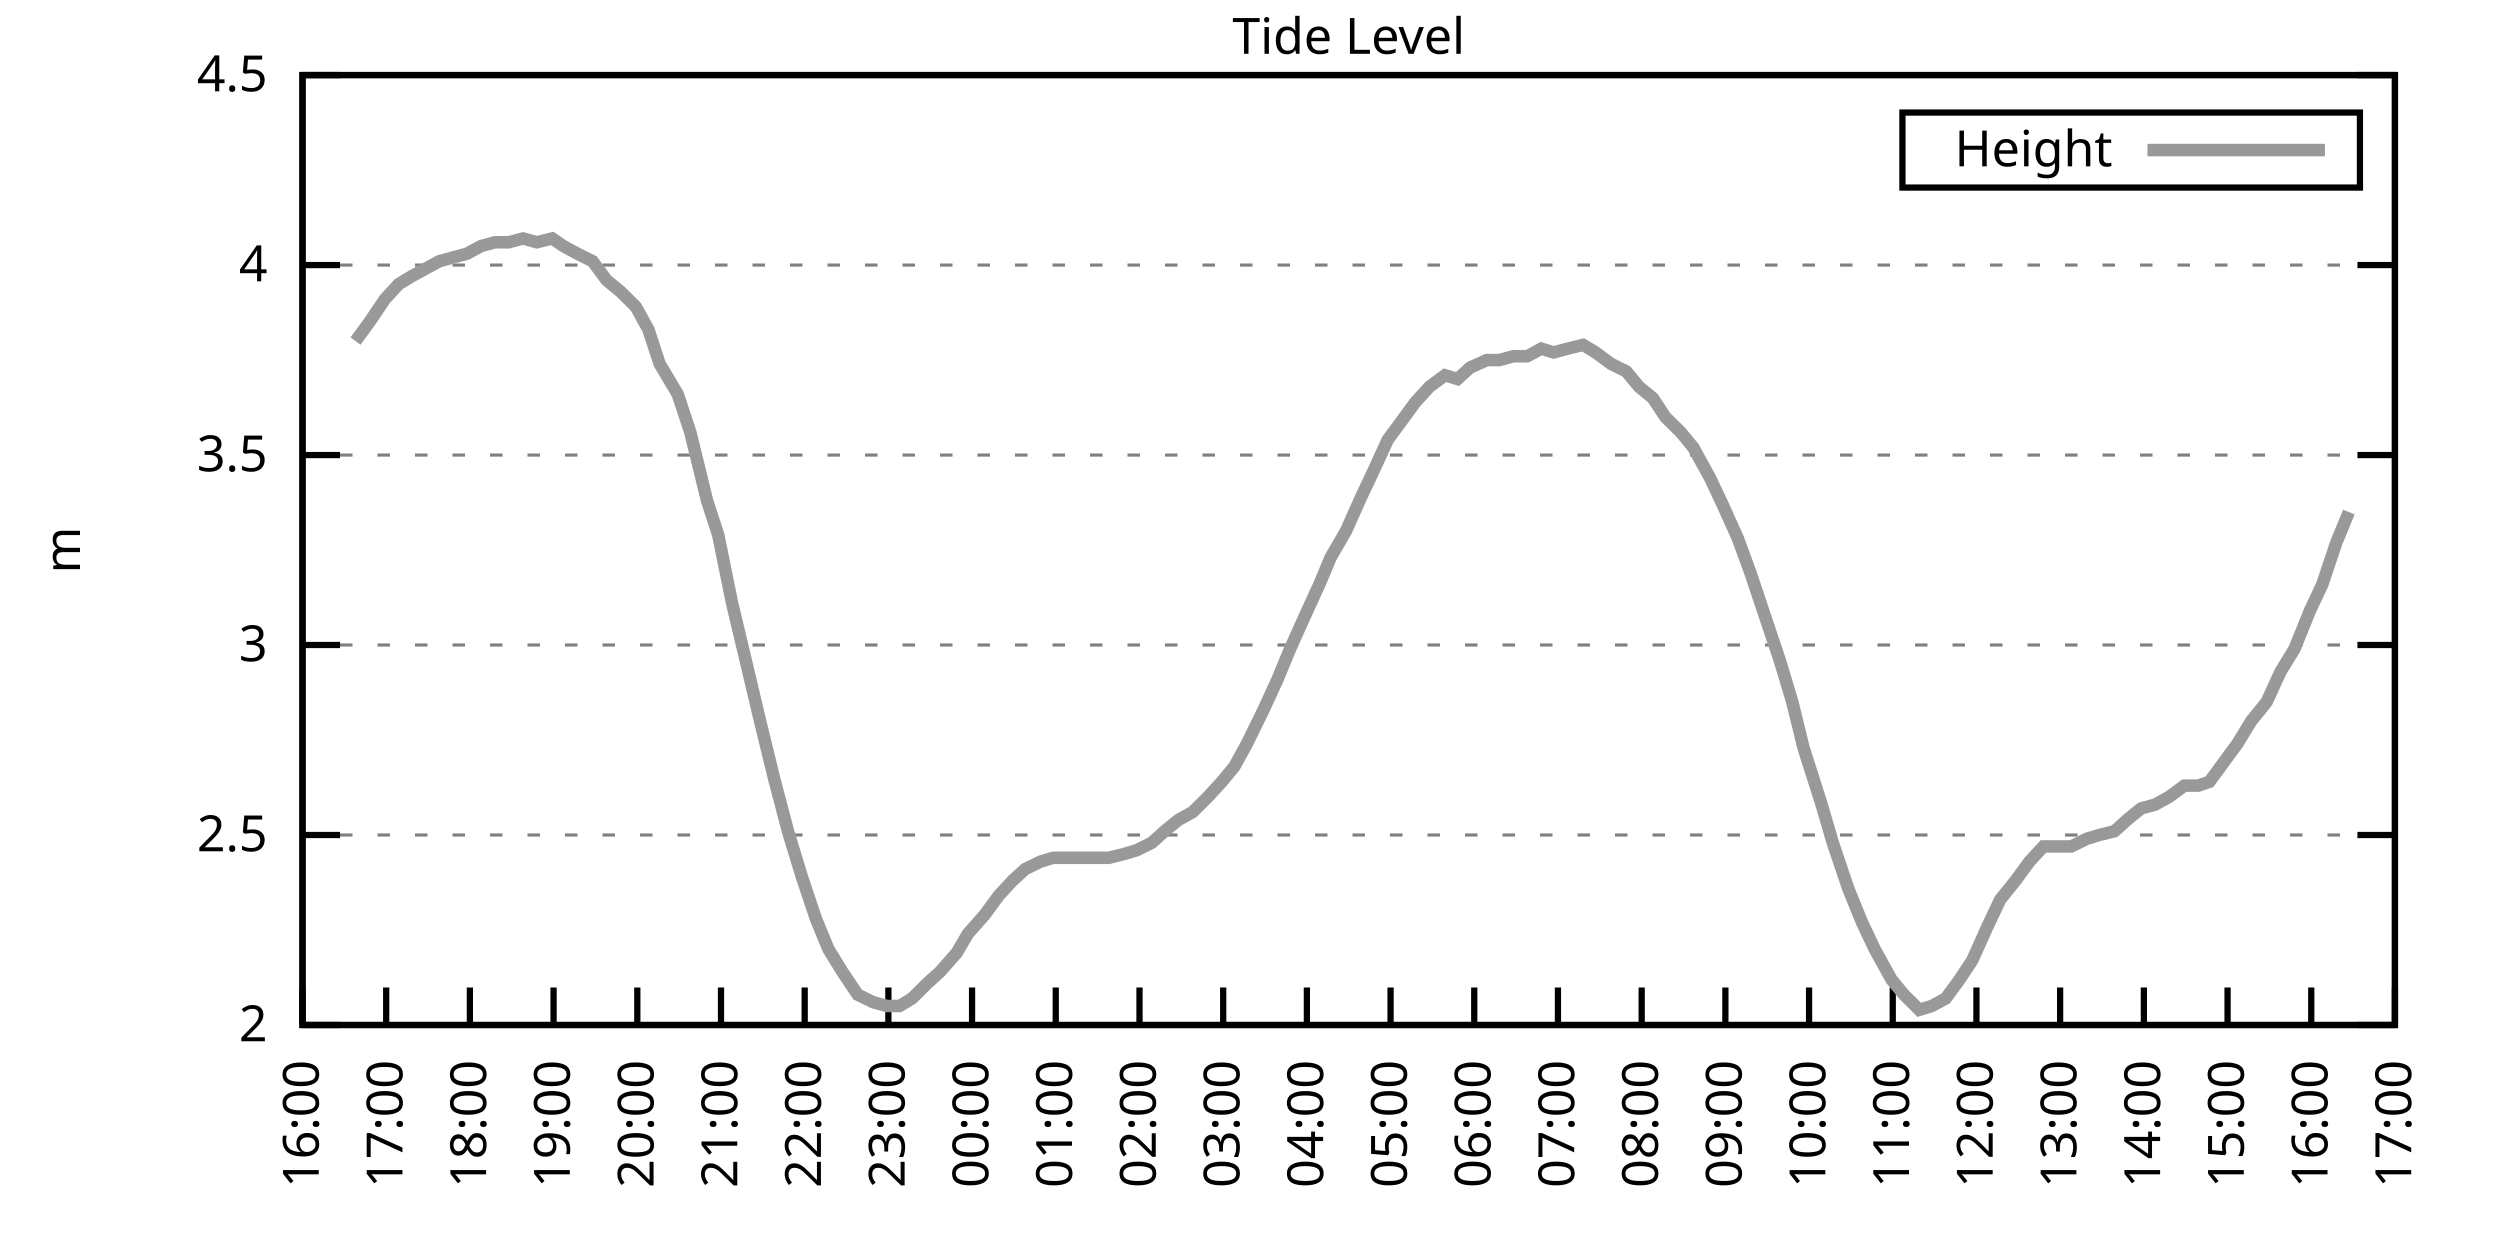
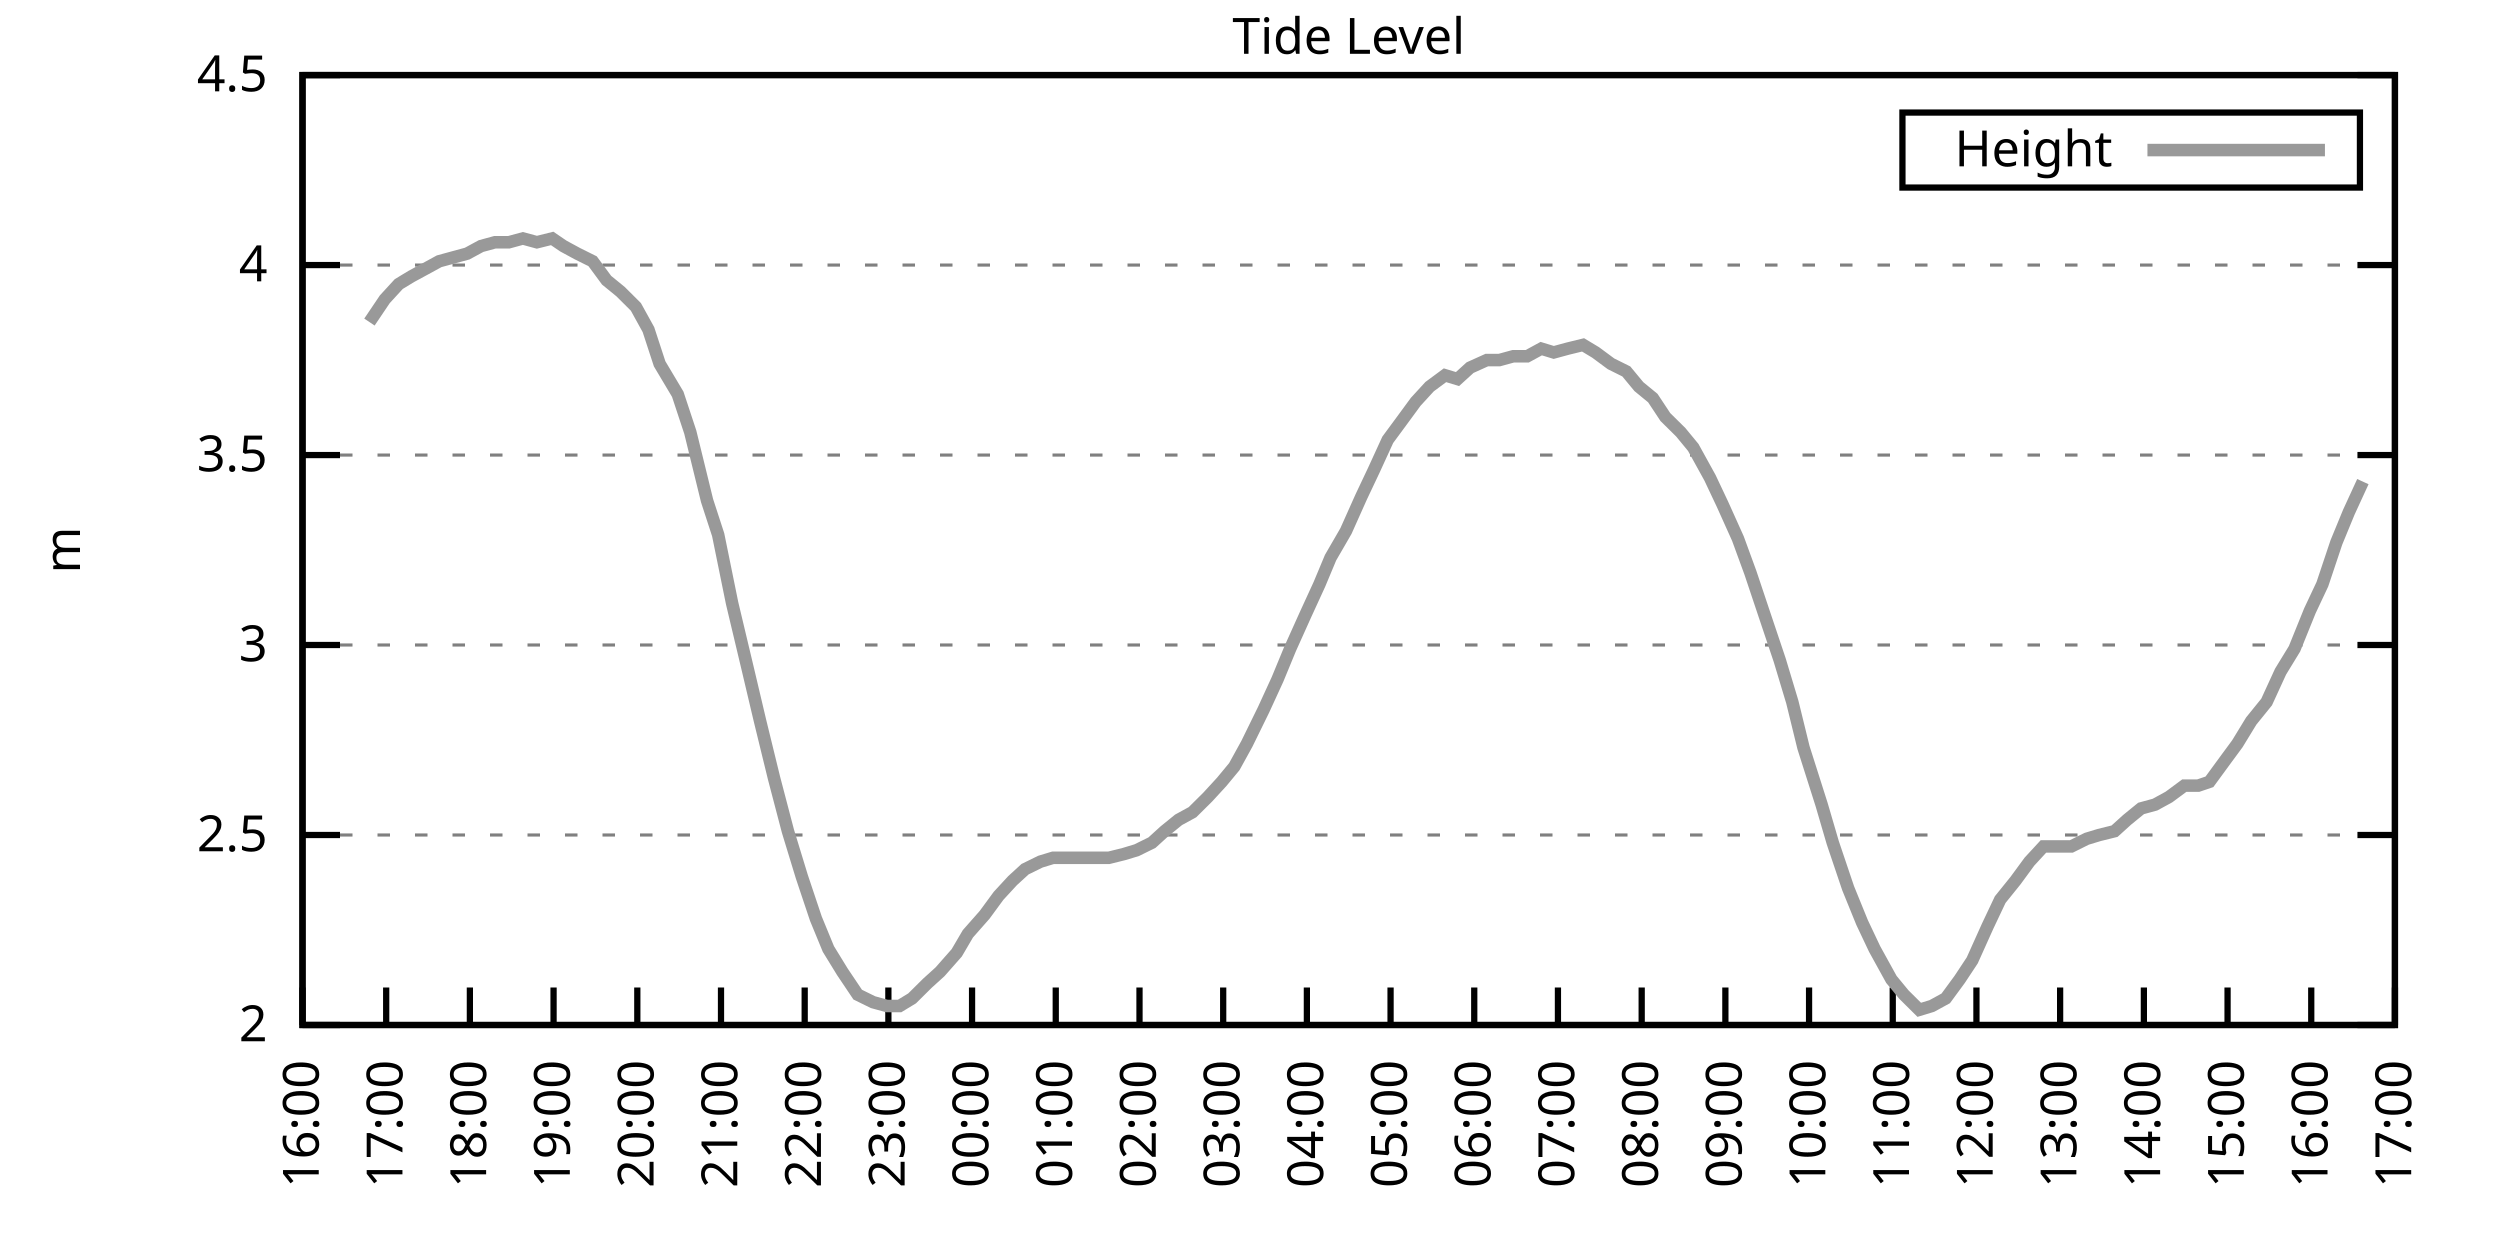
<svg xmlns="http://www.w3.org/2000/svg" xmlns:xlink="http://www.w3.org/1999/xlink" width="400" height="200" viewBox="0 0 400 200">
  <g id="gnuplot_canvas">
    <rect x="0" y="0" width="400" height="200" fill="none" />
    <defs>
      <circle id="gpDot" r="0.5" stroke-width="0.5" stroke="currentColor" />
      <path id="gpPt0" stroke-width="0.333" stroke="currentColor" d="M-1,0 h2 M0,-1 v2" />
      <path id="gpPt1" stroke-width="0.333" stroke="currentColor" d="M-1,-1 L1,1 M1,-1 L-1,1" />
      <path id="gpPt2" stroke-width="0.333" stroke="currentColor" d="M-1,0 L1,0 M0,-1 L0,1 M-1,-1 L1,1 M-1,1 L1,-1" />
      <rect id="gpPt3" stroke-width="0.333" stroke="currentColor" x="-1" y="-1" width="2" height="2" />
      <rect id="gpPt4" stroke-width="0.333" stroke="currentColor" fill="currentColor" x="-1" y="-1" width="2" height="2" />
      <circle id="gpPt5" stroke-width="0.333" stroke="currentColor" cx="0" cy="0" r="1" />
      <use xlink:href="#gpPt5" id="gpPt6" fill="currentColor" stroke="none" />
      <path id="gpPt7" stroke-width="0.333" stroke="currentColor" d="M0,-1.33 L-1.33,0.67 L1.33,0.67 z" />
      <use xlink:href="#gpPt7" id="gpPt8" fill="currentColor" stroke="none" />
      <use xlink:href="#gpPt7" id="gpPt9" stroke="currentColor" transform="rotate(180)" />
      <use xlink:href="#gpPt9" id="gpPt10" fill="currentColor" stroke="none" />
      <use xlink:href="#gpPt3" id="gpPt11" stroke="currentColor" transform="rotate(45)" />
      <use xlink:href="#gpPt11" id="gpPt12" fill="currentColor" stroke="none" />
      <path id="gpPt13" stroke-width="0.333" stroke="currentColor" d="M0,1.330 L1.265,0.411 L0.782,-1.067 L-0.782,-1.076 L-1.265,0.411 z" />
      <use xlink:href="#gpPt13" id="gpPt14" fill="currentColor" stroke="none" />
      <filter id="textbox" filterUnits="objectBoundingBox" x="0" y="0" height="1" width="1">
        <feFlood flood-color="white" flood-opacity="1" result="bgnd" />
        <feComposite in="SourceGraphic" in2="bgnd" operator="atop" />
      </filter>
      <filter id="greybox" filterUnits="objectBoundingBox" x="0" y="0" height="1" width="1">
        <feFlood flood-color="lightgrey" flood-opacity="1" result="grey" />
        <feComposite in="SourceGraphic" in2="grey" operator="atop" />
      </filter>
    </defs>
    <g fill="none" color="white" stroke="currentColor" stroke-width="1.00" stroke-linecap="butt" stroke-linejoin="miter">
</g>
    <g fill="none" color="black" stroke="currentColor" stroke-width="1.00" stroke-linecap="butt" stroke-linejoin="miter">
      <g stroke="none" shape-rendering="crispEdges">
        <polygon fill="rgb(255, 255, 255)" points="48.40,164.00 383.18,164.00 383.18,12.02 48.40,12.02 " />
      </g>
    </g>
    <g fill="none" color="black" stroke="currentColor" stroke-width="1.00" stroke-linecap="butt" stroke-linejoin="miter">
</g>
    <g fill="none" color="black" stroke="black" stroke-width="0.50" stroke-linecap="butt" stroke-linejoin="miter">
</g>
    <g fill="none" color="gray" stroke="currentColor" stroke-width="0.50" stroke-linecap="butt" stroke-linejoin="miter">
      <path stroke="gray" stroke-dasharray="2,4" class="gridline" d="M48.40,164.00 L383.19,164.00  " />
    </g>
    <g fill="none" color="gray" stroke="gray" stroke-width="1.00" stroke-linecap="butt" stroke-linejoin="miter">
</g>
    <g fill="none" color="black" stroke="currentColor" stroke-width="1.00" stroke-linecap="butt" stroke-linejoin="miter">
      <path stroke="black" d="M48.40,164.00 L54.40,164.00 M383.19,164.00 L377.19,164.00  " />
      <g transform="translate(42.80,166.60)" stroke="none" fill="black" font-family="Sans" font-size="8.00" text-anchor="end">
        <text>
          <tspan font-family="Sans"> 2</tspan>
        </text>
      </g>
    </g>
    <g fill="none" color="black" stroke="currentColor" stroke-width="1.00" stroke-linecap="butt" stroke-linejoin="miter">
</g>
    <g fill="none" color="black" stroke="black" stroke-width="0.50" stroke-linecap="butt" stroke-linejoin="miter">
</g>
    <g fill="none" color="gray" stroke="currentColor" stroke-width="0.50" stroke-linecap="butt" stroke-linejoin="miter">
      <path stroke="gray" stroke-dasharray="2,4" class="gridline" d="M48.40,133.60 L383.19,133.60  " />
    </g>
    <g fill="none" color="gray" stroke="gray" stroke-width="1.00" stroke-linecap="butt" stroke-linejoin="miter">
</g>
    <g fill="none" color="black" stroke="currentColor" stroke-width="1.00" stroke-linecap="butt" stroke-linejoin="miter">
      <path stroke="black" d="M48.40,133.60 L54.40,133.60 M383.19,133.60 L377.19,133.60  " />
      <g transform="translate(42.80,136.20)" stroke="none" fill="black" font-family="Sans" font-size="8.00" text-anchor="end">
        <text>
          <tspan font-family="Sans"> 2.5</tspan>
        </text>
      </g>
    </g>
    <g fill="none" color="black" stroke="currentColor" stroke-width="1.00" stroke-linecap="butt" stroke-linejoin="miter">
</g>
    <g fill="none" color="black" stroke="black" stroke-width="0.50" stroke-linecap="butt" stroke-linejoin="miter">
</g>
    <g fill="none" color="gray" stroke="currentColor" stroke-width="0.50" stroke-linecap="butt" stroke-linejoin="miter">
      <path stroke="gray" stroke-dasharray="2,4" class="gridline" d="M48.40,103.20 L383.19,103.20  " />
    </g>
    <g fill="none" color="gray" stroke="gray" stroke-width="1.00" stroke-linecap="butt" stroke-linejoin="miter">
</g>
    <g fill="none" color="black" stroke="currentColor" stroke-width="1.00" stroke-linecap="butt" stroke-linejoin="miter">
      <path stroke="black" d="M48.40,103.20 L54.40,103.20 M383.19,103.20 L377.19,103.20  " />
      <g transform="translate(42.80,105.80)" stroke="none" fill="black" font-family="Sans" font-size="8.00" text-anchor="end">
        <text>
          <tspan font-family="Sans"> 3</tspan>
        </text>
      </g>
    </g>
    <g fill="none" color="black" stroke="currentColor" stroke-width="1.00" stroke-linecap="butt" stroke-linejoin="miter">
</g>
    <g fill="none" color="black" stroke="black" stroke-width="0.50" stroke-linecap="butt" stroke-linejoin="miter">
</g>
    <g fill="none" color="gray" stroke="currentColor" stroke-width="0.50" stroke-linecap="butt" stroke-linejoin="miter">
      <path stroke="gray" stroke-dasharray="2,4" class="gridline" d="M48.40,72.81 L383.19,72.81  " />
    </g>
    <g fill="none" color="gray" stroke="gray" stroke-width="1.00" stroke-linecap="butt" stroke-linejoin="miter">
</g>
    <g fill="none" color="black" stroke="currentColor" stroke-width="1.00" stroke-linecap="butt" stroke-linejoin="miter">
      <path stroke="black" d="M48.40,72.81 L54.40,72.81 M383.19,72.81 L377.19,72.81  " />
      <g transform="translate(42.80,75.41)" stroke="none" fill="black" font-family="Sans" font-size="8.00" text-anchor="end">
        <text>
          <tspan font-family="Sans"> 3.5</tspan>
        </text>
      </g>
    </g>
    <g fill="none" color="black" stroke="currentColor" stroke-width="1.00" stroke-linecap="butt" stroke-linejoin="miter">
</g>
    <g fill="none" color="black" stroke="black" stroke-width="0.50" stroke-linecap="butt" stroke-linejoin="miter">
</g>
    <g fill="none" color="gray" stroke="currentColor" stroke-width="0.50" stroke-linecap="butt" stroke-linejoin="miter">
      <path stroke="gray" stroke-dasharray="2,4" class="gridline" d="M48.40,42.41 L383.19,42.41  " />
    </g>
    <g fill="none" color="gray" stroke="gray" stroke-width="1.00" stroke-linecap="butt" stroke-linejoin="miter">
</g>
    <g fill="none" color="black" stroke="currentColor" stroke-width="1.00" stroke-linecap="butt" stroke-linejoin="miter">
      <path stroke="black" d="M48.40,42.41 L54.40,42.41 M383.19,42.41 L377.19,42.41  " />
      <g transform="translate(42.80,45.01)" stroke="none" fill="black" font-family="Sans" font-size="8.00" text-anchor="end">
        <text>
          <tspan font-family="Sans"> 4</tspan>
        </text>
      </g>
    </g>
    <g fill="none" color="black" stroke="currentColor" stroke-width="1.00" stroke-linecap="butt" stroke-linejoin="miter">
</g>
    <g fill="none" color="black" stroke="black" stroke-width="0.50" stroke-linecap="butt" stroke-linejoin="miter">
</g>
    <g fill="none" color="gray" stroke="currentColor" stroke-width="0.50" stroke-linecap="butt" stroke-linejoin="miter">
      <path stroke="gray" stroke-dasharray="2,4" class="gridline" d="M48.40,12.01 L383.19,12.01  " />
    </g>
    <g fill="none" color="gray" stroke="gray" stroke-width="1.00" stroke-linecap="butt" stroke-linejoin="miter">
</g>
    <g fill="none" color="black" stroke="currentColor" stroke-width="1.00" stroke-linecap="butt" stroke-linejoin="miter">
      <path stroke="black" d="M48.40,12.01 L54.40,12.01 M383.19,12.01 L377.19,12.01  " />
      <g transform="translate(42.80,14.61)" stroke="none" fill="black" font-family="Sans" font-size="8.00" text-anchor="end">
        <text>
          <tspan font-family="Sans"> 4.5</tspan>
        </text>
      </g>
    </g>
    <g fill="none" color="black" stroke="currentColor" stroke-width="1.00" stroke-linecap="butt" stroke-linejoin="miter">
      <path stroke="black" d="M48.40,164.00 L48.40,158.00  " />
      <g transform="translate(51.00,169.60) rotate(270.00)" stroke="none" fill="black" font-family="Sans" font-size="8.00" text-anchor="end">
        <text>
          <tspan font-family="Sans">16:00</tspan>
        </text>
      </g>
    </g>
    <g fill="none" color="black" stroke="currentColor" stroke-width="1.00" stroke-linecap="butt" stroke-linejoin="miter">
      <path stroke="black" d="M61.79,164.00 L61.79,158.00  " />
      <g transform="translate(64.39,169.60) rotate(270.00)" stroke="none" fill="black" font-family="Sans" font-size="8.00" text-anchor="end">
        <text>
          <tspan font-family="Sans">17:00</tspan>
        </text>
      </g>
    </g>
    <g fill="none" color="black" stroke="currentColor" stroke-width="1.00" stroke-linecap="butt" stroke-linejoin="miter">
      <path stroke="black" d="M75.18,164.00 L75.18,158.00  " />
      <g transform="translate(77.78,169.60) rotate(270.00)" stroke="none" fill="black" font-family="Sans" font-size="8.00" text-anchor="end">
        <text>
          <tspan font-family="Sans">18:00</tspan>
        </text>
      </g>
    </g>
    <g fill="none" color="black" stroke="currentColor" stroke-width="1.00" stroke-linecap="butt" stroke-linejoin="miter">
      <path stroke="black" d="M88.57,164.00 L88.57,158.00  " />
      <g transform="translate(91.17,169.60) rotate(270.00)" stroke="none" fill="black" font-family="Sans" font-size="8.00" text-anchor="end">
        <text>
          <tspan font-family="Sans">19:00</tspan>
        </text>
      </g>
    </g>
    <g fill="none" color="black" stroke="currentColor" stroke-width="1.00" stroke-linecap="butt" stroke-linejoin="miter">
      <path stroke="black" d="M101.97,164.00 L101.97,158.00  " />
      <g transform="translate(104.57,169.60) rotate(270.00)" stroke="none" fill="black" font-family="Sans" font-size="8.00" text-anchor="end">
        <text>
          <tspan font-family="Sans">20:00</tspan>
        </text>
      </g>
    </g>
    <g fill="none" color="black" stroke="currentColor" stroke-width="1.00" stroke-linecap="butt" stroke-linejoin="miter">
      <path stroke="black" d="M115.36,164.00 L115.36,158.00  " />
      <g transform="translate(117.96,169.60) rotate(270.00)" stroke="none" fill="black" font-family="Sans" font-size="8.00" text-anchor="end">
        <text>
          <tspan font-family="Sans">21:00</tspan>
        </text>
      </g>
    </g>
    <g fill="none" color="black" stroke="currentColor" stroke-width="1.00" stroke-linecap="butt" stroke-linejoin="miter">
      <path stroke="black" d="M128.75,164.00 L128.75,158.00  " />
      <g transform="translate(131.35,169.60) rotate(270.00)" stroke="none" fill="black" font-family="Sans" font-size="8.00" text-anchor="end">
        <text>
          <tspan font-family="Sans">22:00</tspan>
        </text>
      </g>
    </g>
    <g fill="none" color="black" stroke="currentColor" stroke-width="1.00" stroke-linecap="butt" stroke-linejoin="miter">
      <path stroke="black" d="M142.14,164.00 L142.14,158.00  " />
      <g transform="translate(144.74,169.60) rotate(270.00)" stroke="none" fill="black" font-family="Sans" font-size="8.00" text-anchor="end">
        <text>
          <tspan font-family="Sans">23:00</tspan>
        </text>
      </g>
    </g>
    <g fill="none" color="black" stroke="currentColor" stroke-width="1.00" stroke-linecap="butt" stroke-linejoin="miter">
      <path stroke="black" d="M155.53,164.00 L155.53,158.00  " />
      <g transform="translate(158.13,169.60) rotate(270.00)" stroke="none" fill="black" font-family="Sans" font-size="8.00" text-anchor="end">
        <text>
          <tspan font-family="Sans">00:00</tspan>
        </text>
      </g>
    </g>
    <g fill="none" color="black" stroke="currentColor" stroke-width="1.00" stroke-linecap="butt" stroke-linejoin="miter">
      <path stroke="black" d="M168.92,164.00 L168.92,158.00  " />
      <g transform="translate(171.52,169.60) rotate(270.00)" stroke="none" fill="black" font-family="Sans" font-size="8.00" text-anchor="end">
        <text>
          <tspan font-family="Sans">01:00</tspan>
        </text>
      </g>
    </g>
    <g fill="none" color="black" stroke="currentColor" stroke-width="1.00" stroke-linecap="butt" stroke-linejoin="miter">
      <path stroke="black" d="M182.32,164.00 L182.32,158.00  " />
      <g transform="translate(184.92,169.60) rotate(270.00)" stroke="none" fill="black" font-family="Sans" font-size="8.00" text-anchor="end">
        <text>
          <tspan font-family="Sans">02:00</tspan>
        </text>
      </g>
    </g>
    <g fill="none" color="black" stroke="currentColor" stroke-width="1.00" stroke-linecap="butt" stroke-linejoin="miter">
      <path stroke="black" d="M195.71,164.00 L195.71,158.00  " />
      <g transform="translate(198.31,169.60) rotate(270.00)" stroke="none" fill="black" font-family="Sans" font-size="8.00" text-anchor="end">
        <text>
          <tspan font-family="Sans">03:00</tspan>
        </text>
      </g>
    </g>
    <g fill="none" color="black" stroke="currentColor" stroke-width="1.00" stroke-linecap="butt" stroke-linejoin="miter">
      <path stroke="black" d="M209.10,164.00 L209.10,158.00  " />
      <g transform="translate(211.70,169.60) rotate(270.00)" stroke="none" fill="black" font-family="Sans" font-size="8.00" text-anchor="end">
        <text>
          <tspan font-family="Sans">04:00</tspan>
        </text>
      </g>
    </g>
    <g fill="none" color="black" stroke="currentColor" stroke-width="1.00" stroke-linecap="butt" stroke-linejoin="miter">
      <path stroke="black" d="M222.49,164.00 L222.49,158.00  " />
      <g transform="translate(225.09,169.60) rotate(270.00)" stroke="none" fill="black" font-family="Sans" font-size="8.00" text-anchor="end">
        <text>
          <tspan font-family="Sans">05:00</tspan>
        </text>
      </g>
    </g>
    <g fill="none" color="black" stroke="currentColor" stroke-width="1.00" stroke-linecap="butt" stroke-linejoin="miter">
      <path stroke="black" d="M235.88,164.00 L235.88,158.00  " />
      <g transform="translate(238.48,169.60) rotate(270.00)" stroke="none" fill="black" font-family="Sans" font-size="8.00" text-anchor="end">
        <text>
          <tspan font-family="Sans">06:00</tspan>
        </text>
      </g>
    </g>
    <g fill="none" color="black" stroke="currentColor" stroke-width="1.00" stroke-linecap="butt" stroke-linejoin="miter">
      <path stroke="black" d="M249.27,164.00 L249.27,158.00  " />
      <g transform="translate(251.87,169.60) rotate(270.00)" stroke="none" fill="black" font-family="Sans" font-size="8.00" text-anchor="end">
        <text>
          <tspan font-family="Sans">07:00</tspan>
        </text>
      </g>
    </g>
    <g fill="none" color="black" stroke="currentColor" stroke-width="1.00" stroke-linecap="butt" stroke-linejoin="miter">
      <path stroke="black" d="M262.67,164.00 L262.67,158.00  " />
      <g transform="translate(265.27,169.60) rotate(270.00)" stroke="none" fill="black" font-family="Sans" font-size="8.00" text-anchor="end">
        <text>
          <tspan font-family="Sans">08:00</tspan>
        </text>
      </g>
    </g>
    <g fill="none" color="black" stroke="currentColor" stroke-width="1.00" stroke-linecap="butt" stroke-linejoin="miter">
      <path stroke="black" d="M276.06,164.00 L276.06,158.00  " />
      <g transform="translate(278.66,169.60) rotate(270.00)" stroke="none" fill="black" font-family="Sans" font-size="8.00" text-anchor="end">
        <text>
          <tspan font-family="Sans">09:00</tspan>
        </text>
      </g>
    </g>
    <g fill="none" color="black" stroke="currentColor" stroke-width="1.00" stroke-linecap="butt" stroke-linejoin="miter">
      <path stroke="black" d="M289.45,164.00 L289.45,158.00  " />
      <g transform="translate(292.05,169.60) rotate(270.00)" stroke="none" fill="black" font-family="Sans" font-size="8.00" text-anchor="end">
        <text>
          <tspan font-family="Sans">10:00</tspan>
        </text>
      </g>
    </g>
    <g fill="none" color="black" stroke="currentColor" stroke-width="1.00" stroke-linecap="butt" stroke-linejoin="miter">
      <path stroke="black" d="M302.84,164.00 L302.84,158.00  " />
      <g transform="translate(305.44,169.60) rotate(270.00)" stroke="none" fill="black" font-family="Sans" font-size="8.00" text-anchor="end">
        <text>
          <tspan font-family="Sans">11:00</tspan>
        </text>
      </g>
    </g>
    <g fill="none" color="black" stroke="currentColor" stroke-width="1.00" stroke-linecap="butt" stroke-linejoin="miter">
      <path stroke="black" d="M316.23,164.00 L316.23,158.00  " />
      <g transform="translate(318.83,169.60) rotate(270.00)" stroke="none" fill="black" font-family="Sans" font-size="8.00" text-anchor="end">
        <text>
          <tspan font-family="Sans">12:00</tspan>
        </text>
      </g>
    </g>
    <g fill="none" color="black" stroke="currentColor" stroke-width="1.00" stroke-linecap="butt" stroke-linejoin="miter">
      <path stroke="black" d="M329.62,164.00 L329.62,158.00  " />
      <g transform="translate(332.22,169.60) rotate(270.00)" stroke="none" fill="black" font-family="Sans" font-size="8.00" text-anchor="end">
        <text>
          <tspan font-family="Sans">13:00</tspan>
        </text>
      </g>
    </g>
    <g fill="none" color="black" stroke="currentColor" stroke-width="1.00" stroke-linecap="butt" stroke-linejoin="miter">
      <path stroke="black" d="M343.02,164.00 L343.02,158.00  " />
      <g transform="translate(345.62,169.60) rotate(270.00)" stroke="none" fill="black" font-family="Sans" font-size="8.00" text-anchor="end">
        <text>
          <tspan font-family="Sans">14:00</tspan>
        </text>
      </g>
    </g>
    <g fill="none" color="black" stroke="currentColor" stroke-width="1.00" stroke-linecap="butt" stroke-linejoin="miter">
      <path stroke="black" d="M356.41,164.00 L356.41,158.00  " />
      <g transform="translate(359.01,169.60) rotate(270.00)" stroke="none" fill="black" font-family="Sans" font-size="8.00" text-anchor="end">
        <text>
          <tspan font-family="Sans">15:00</tspan>
        </text>
      </g>
    </g>
    <g fill="none" color="black" stroke="currentColor" stroke-width="1.00" stroke-linecap="butt" stroke-linejoin="miter">
      <path stroke="black" d="M369.80,164.00 L369.80,158.00  " />
      <g transform="translate(372.40,169.60) rotate(270.00)" stroke="none" fill="black" font-family="Sans" font-size="8.00" text-anchor="end">
        <text>
          <tspan font-family="Sans">16:00</tspan>
        </text>
      </g>
    </g>
    <g fill="none" color="black" stroke="currentColor" stroke-width="1.00" stroke-linecap="butt" stroke-linejoin="miter">
      <path stroke="black" d="M383.19,164.00 L383.19,158.00  " />
      <g transform="translate(385.79,169.60) rotate(270.00)" stroke="none" fill="black" font-family="Sans" font-size="8.00" text-anchor="end">
        <text>
          <tspan font-family="Sans">17:00</tspan>
        </text>
      </g>
    </g>
    <g fill="none" color="black" stroke="currentColor" stroke-width="1.00" stroke-linecap="butt" stroke-linejoin="miter">
</g>
    <g fill="none" color="black" stroke="currentColor" stroke-width="1.00" stroke-linecap="butt" stroke-linejoin="miter">
      <path stroke="black" d="M48.40,12.01 L48.40,164.00 L383.19,164.00 L383.19,12.01 L48.40,12.01 Z  " />
    </g>
    <g fill="none" color="black" stroke="currentColor" stroke-width="1.00" stroke-linecap="butt" stroke-linejoin="miter">
</g>
    <g fill="none" color="black" stroke="currentColor" stroke-width="1.00" stroke-linecap="butt" stroke-linejoin="miter">
      <path stroke="black" d="M304.39,30.01 L304.39,18.01 L377.59,18.01 L377.59,30.01 L304.39,30.01 Z  " />
    </g>
    <g id="Tide_level_plot_1">
      <g fill="none" color="white" stroke="black" stroke-width="2.00" stroke-linecap="butt" stroke-linejoin="miter">
</g>
      <g fill="none" color="black" stroke="currentColor" stroke-width="2.00" stroke-linecap="butt" stroke-linejoin="miter">
        <g transform="translate(337.99,26.61)" stroke="none" fill="black" font-family="Sans" font-size="8.00" text-anchor="end">
          <text>
            <tspan font-family="Sans">Height</tspan>
          </text>
        </g>
      </g>
      <g fill="none" color="black" stroke="currentColor" stroke-width="2.00" stroke-linecap="butt" stroke-linejoin="miter">
-         <path stroke="rgb(153, 153, 153)" d="M343.59,24.01 L371.99,24.01 M56.88,54.57 L59.11,51.53 L61.57,47.88 L63.80,45.45 L65.81,44.23 L68.04,43.02   L70.27,41.80 L72.50,41.19 L74.74,40.58 L76.97,39.37 L79.20,38.76 L81.43,38.76 L83.66,38.15 L85.90,38.76   L88.35,38.15 L90.14,39.37 L92.37,40.58 L94.82,41.80 L97.06,44.84 L99.29,46.66 L101.74,49.10 L103.75,52.74   L105.54,58.21 L108.44,63.08 L110.45,69.16 L113.13,80.10 L114.91,85.57 L117.14,96.52 L119.60,106.85 L121.61,115.36   L123.84,124.48 L126.07,132.99 L128.30,140.29 L130.54,146.98 L132.54,151.84 L134.78,155.49 L137.23,159.14 L139.69,160.35   L141.92,160.96 L143.93,160.96 L145.94,159.74 L148.39,157.31 L150.40,155.49 L153.08,152.45 L154.86,149.41 L157.54,146.37   L159.77,143.33 L162.01,140.90 L164.01,139.07 L166.47,137.86 L168.48,137.25 L170.93,137.25 L173.17,137.25 L175.17,137.25   L177.41,137.25 L179.86,136.64 L181.87,136.03 L184.32,134.82 L186.33,132.99 L188.57,131.17 L190.80,129.95 L193.25,127.52   L195.48,125.09 L197.49,122.66 L199.50,119.01 L202.18,113.54 L204.41,108.68 L206.42,103.81 L208.88,98.34 L211.11,93.48   L212.89,89.22 L215.35,84.97 L217.80,79.49 L219.81,75.24 L222.04,70.37 L224.28,67.33 L226.51,64.29 L228.74,61.86   L231.20,60.04 L233.20,60.65 L235.21,58.82 L237.89,57.61 L239.90,57.61 L242.13,57.00 L244.36,57.00 L246.60,55.78   L248.60,56.39 L250.84,55.78 L253.29,55.18 L255.30,56.39 L257.76,58.21 L260.21,59.43 L262.22,61.86 L264.45,63.69   L266.46,66.73 L268.92,69.16 L270.92,71.59 L273.60,76.45 L275.61,80.71 L278.07,86.18 L280.07,91.65 L282.31,98.34   L284.76,105.64 L286.77,112.32 L288.56,119.62 L291.46,128.74 L293.24,134.82 L295.70,142.11 L297.93,147.59 L299.94,151.84   L302.62,156.70 L304.63,159.14 L307.08,161.57 L309.09,160.96 L311.32,159.74 L313.55,156.70 L315.56,153.66 L318.02,148.19   L320.03,143.94 L322.48,140.90 L324.71,137.86 L326.95,135.43 L328.95,135.43 L331.41,135.43 L333.86,134.21 L335.87,133.60   L338.33,132.99 L340.34,131.17 L342.57,129.35 L344.80,128.74 L347.03,127.52 L349.49,125.70 L351.72,125.70 L353.51,125.09   L356.18,121.44 L357.97,119.01 L360.20,115.36 L362.66,112.32 L364.89,107.46 L367.12,103.81 L369.58,97.73 L371.58,93.48   L373.82,86.79 L375.82,81.93  " />
+         <path stroke="rgb(153, 153, 153)" d="M343.59,24.01 L371.99,24.01 M59.11,51.53 L61.57,47.88 L63.80,45.45 L65.81,44.23 L68.04,43.02 L70.27,41.80   L72.50,41.19 L74.74,40.58 L76.97,39.37 L79.20,38.76 L81.43,38.76 L83.66,38.15 L85.90,38.76 L88.35,38.15   L90.14,39.37 L92.37,40.58 L94.82,41.80 L97.06,44.84 L99.29,46.66 L101.74,49.10 L103.75,52.74 L105.54,58.21   L108.44,63.08 L110.45,69.16 L113.13,80.10 L114.91,85.57 L117.14,96.52 L119.60,106.85 L121.61,115.36 L123.84,124.48   L126.07,132.99 L128.30,140.29 L130.54,146.98 L132.54,151.84 L134.78,155.49 L137.23,159.14 L139.69,160.35 L141.92,160.96   L143.93,160.96 L145.94,159.74 L148.39,157.31 L150.40,155.49 L153.08,152.45 L154.86,149.41 L157.54,146.37 L159.77,143.33   L162.01,140.90 L164.01,139.07 L166.47,137.86 L168.48,137.25 L170.93,137.25 L173.17,137.25 L175.17,137.25 L177.41,137.25   L179.86,136.64 L181.87,136.03 L184.32,134.82 L186.33,132.99 L188.57,131.17 L190.80,129.95 L193.25,127.52 L195.48,125.09   L197.49,122.66 L199.50,119.01 L202.18,113.54 L204.41,108.68 L206.42,103.81 L208.88,98.34 L211.11,93.48 L212.89,89.22   L215.35,84.97 L217.80,79.49 L219.81,75.24 L222.04,70.37 L224.28,67.33 L226.51,64.29 L228.74,61.86 L231.20,60.04   L233.20,60.65 L235.21,58.82 L237.89,57.61 L239.90,57.61 L242.13,57.00 L244.36,57.00 L246.60,55.78 L248.60,56.39   L250.84,55.78 L253.29,55.18 L255.30,56.39 L257.76,58.21 L260.21,59.43 L262.22,61.86 L264.45,63.69 L266.46,66.73   L268.92,69.16 L270.92,71.59 L273.60,76.45 L275.61,80.71 L278.07,86.18 L280.07,91.65 L282.31,98.34 L284.76,105.64   L286.77,112.32 L288.56,119.62 L291.46,128.74 L293.24,134.82 L295.70,142.11 L297.93,147.59 L299.94,151.84 L302.62,156.70   L304.63,159.14 L307.08,161.57 L309.09,160.96 L311.32,159.74 L313.55,156.70 L315.56,153.66 L318.02,148.19 L320.03,143.94   L322.48,140.90 L324.71,137.86 L326.95,135.43 L328.95,135.43 L331.41,135.43 L333.86,134.21 L335.87,133.60 L338.33,132.99   L340.34,131.17 L342.57,129.35 L344.80,128.74 L347.03,127.52 L349.49,125.70 L351.72,125.70 L353.51,125.09 L356.18,121.44   L357.97,119.01 L360.20,115.36 L362.66,112.32 L364.89,107.46 L367.12,103.81 L369.58,97.73 L371.58,93.48 L373.82,86.79   L375.82,81.93 L378.06,77.06  " />
      </g>
    </g>
    <g fill="none" color="black" stroke="currentColor" stroke-width="2.00" stroke-linecap="butt" stroke-linejoin="miter">
</g>
    <g fill="none" color="black" stroke="black" stroke-width="1.00" stroke-linecap="butt" stroke-linejoin="miter">
</g>
    <g fill="none" color="black" stroke="currentColor" stroke-width="1.00" stroke-linecap="butt" stroke-linejoin="miter">
      <path stroke="black" d="M48.40,12.01 L48.40,164.00 L383.19,164.00 L383.19,12.01 L48.40,12.01 Z  " />
      <g transform="translate(12.80,88.01) rotate(270.00)" stroke="none" fill="black" font-family="Sans" font-size="8.00" text-anchor="middle">
        <text>
          <tspan font-family="Sans">m</tspan>
        </text>
      </g>
    </g>
    <g fill="none" color="black" stroke="currentColor" stroke-width="1.00" stroke-linecap="butt" stroke-linejoin="miter">
</g>
    <g fill="none" color="black" stroke="currentColor" stroke-width="1.00" stroke-linecap="butt" stroke-linejoin="miter">
      <g transform="translate(215.79,8.61)" stroke="none" fill="black" font-family="Sans" font-size="8.00" text-anchor="middle">
        <text>
          <tspan font-family="Sans">Tide Level</tspan>
        </text>
      </g>
    </g>
    <g fill="none" color="black" stroke="currentColor" stroke-width="1.00" stroke-linecap="butt" stroke-linejoin="miter">
</g>
  </g>
</svg>
